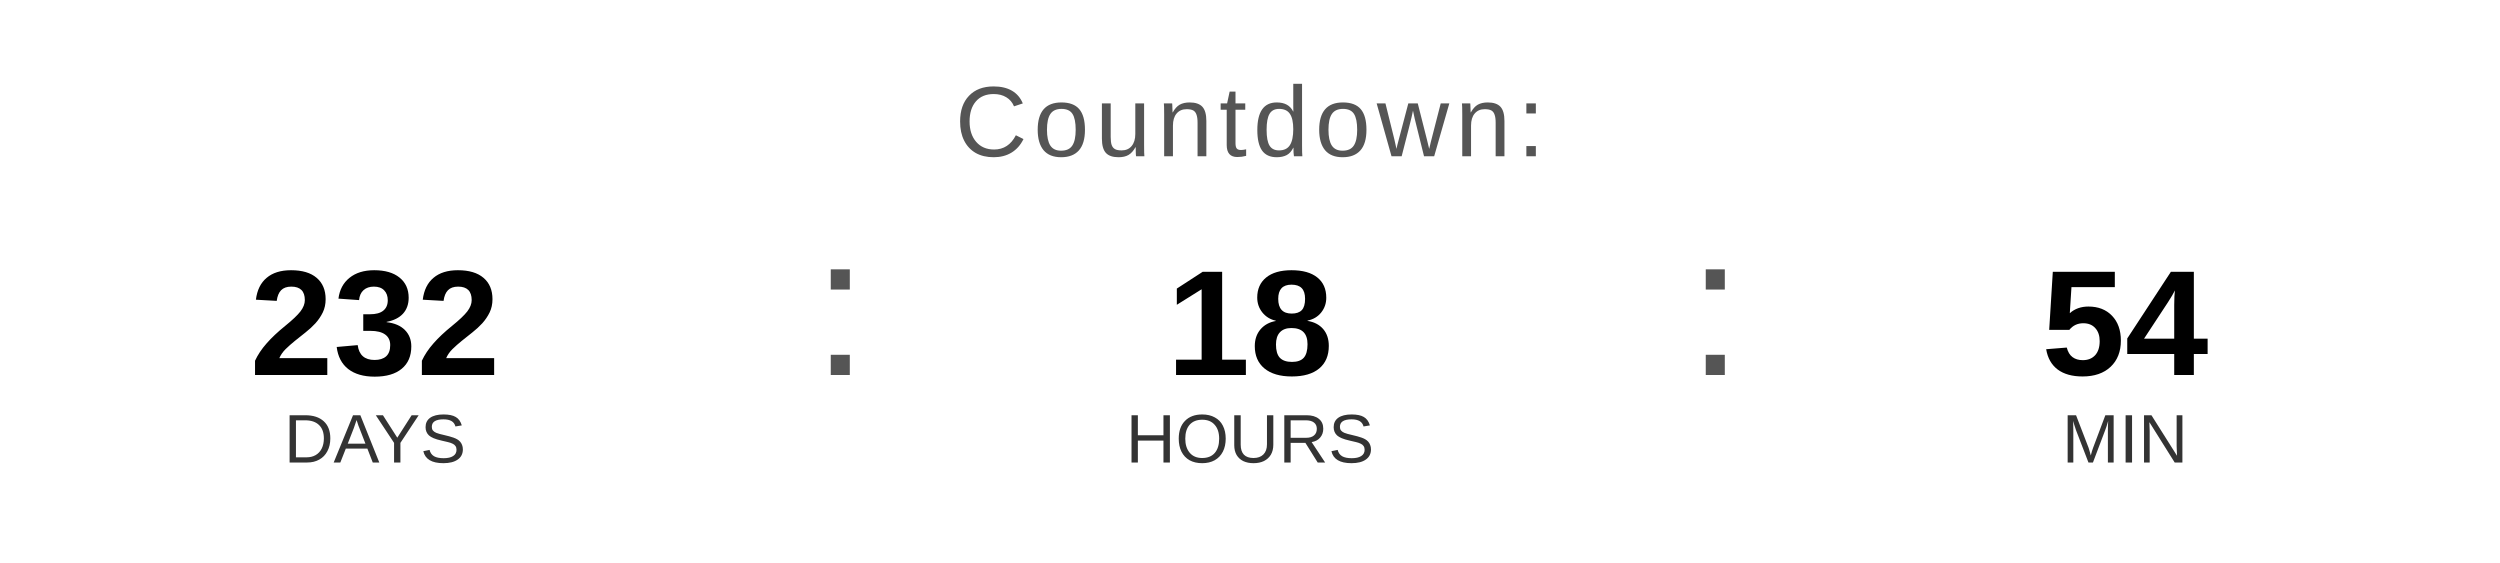
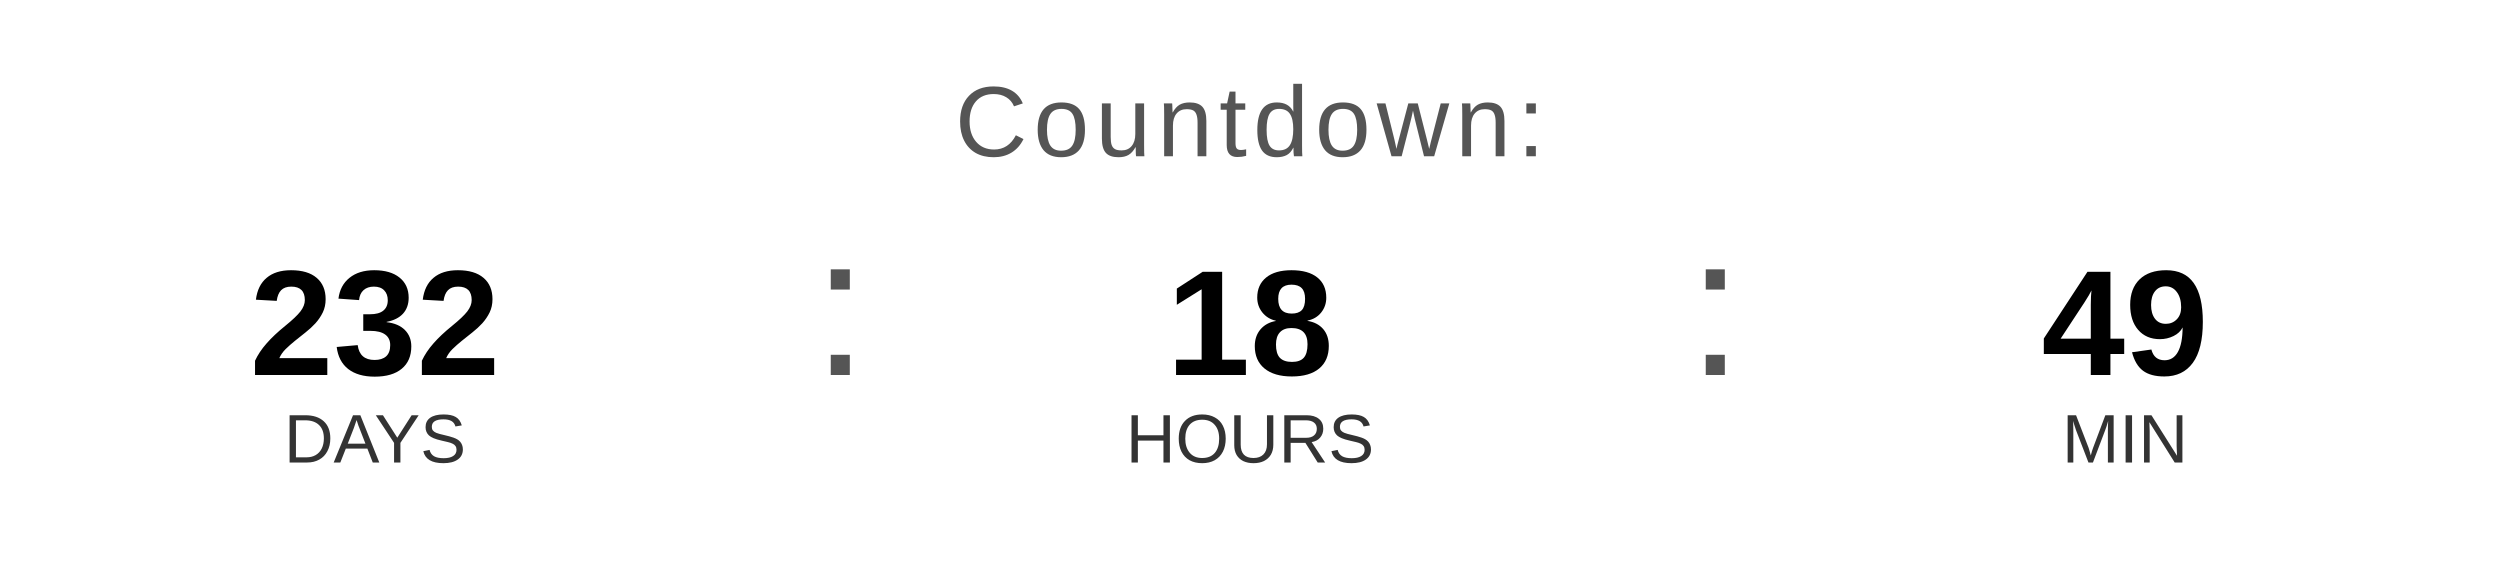
<svg xmlns="http://www.w3.org/2000/svg" width="400" height="90" viewBox="0 0 400 90">
  <text x="200" y="25" font-family="Arial, Helvetica, sans-serif" font-size="16" fill="#555555" text-anchor="middle" letter-spacing="1">
    Countdown:
  </text>
  <text x="60" y="60" font-family="Arial, Helvetica, sans-serif" font-size="24" font-weight="bold" fill="#000000" text-anchor="middle">232</text>
  <text x="60" y="74" font-family="Arial, Helvetica, sans-serif" font-size="11" fill="#333333" text-anchor="middle">DAYS</text>
  <text x="130" y="60" font-family="Arial, sans-serif" font-size="32" fill="#555555">:</text>
  <text x="200" y="60" font-family="Arial, Helvetica, sans-serif" font-size="24" font-weight="bold" fill="#000000" text-anchor="middle">18</text>
  <text x="200" y="74" font-family="Arial, Helvetica, sans-serif" font-size="11" fill="#333333" text-anchor="middle">HOURS</text>
  <text x="270" y="60" font-family="Arial, sans-serif" font-size="32" fill="#555555">:</text>
-   <text x="340" y="60" font-family="Arial, Helvetica, sans-serif" font-size="24" font-weight="bold" fill="#000000" text-anchor="middle">54</text>
+   <text x="340" y="60" font-family="Arial, Helvetica, sans-serif" font-size="24" font-weight="bold" fill="#000000" text-anchor="middle">49</text>
  <text x="340" y="74" font-family="Arial, Helvetica, sans-serif" font-size="11" fill="#333333" text-anchor="middle">MIN</text>
</svg>
